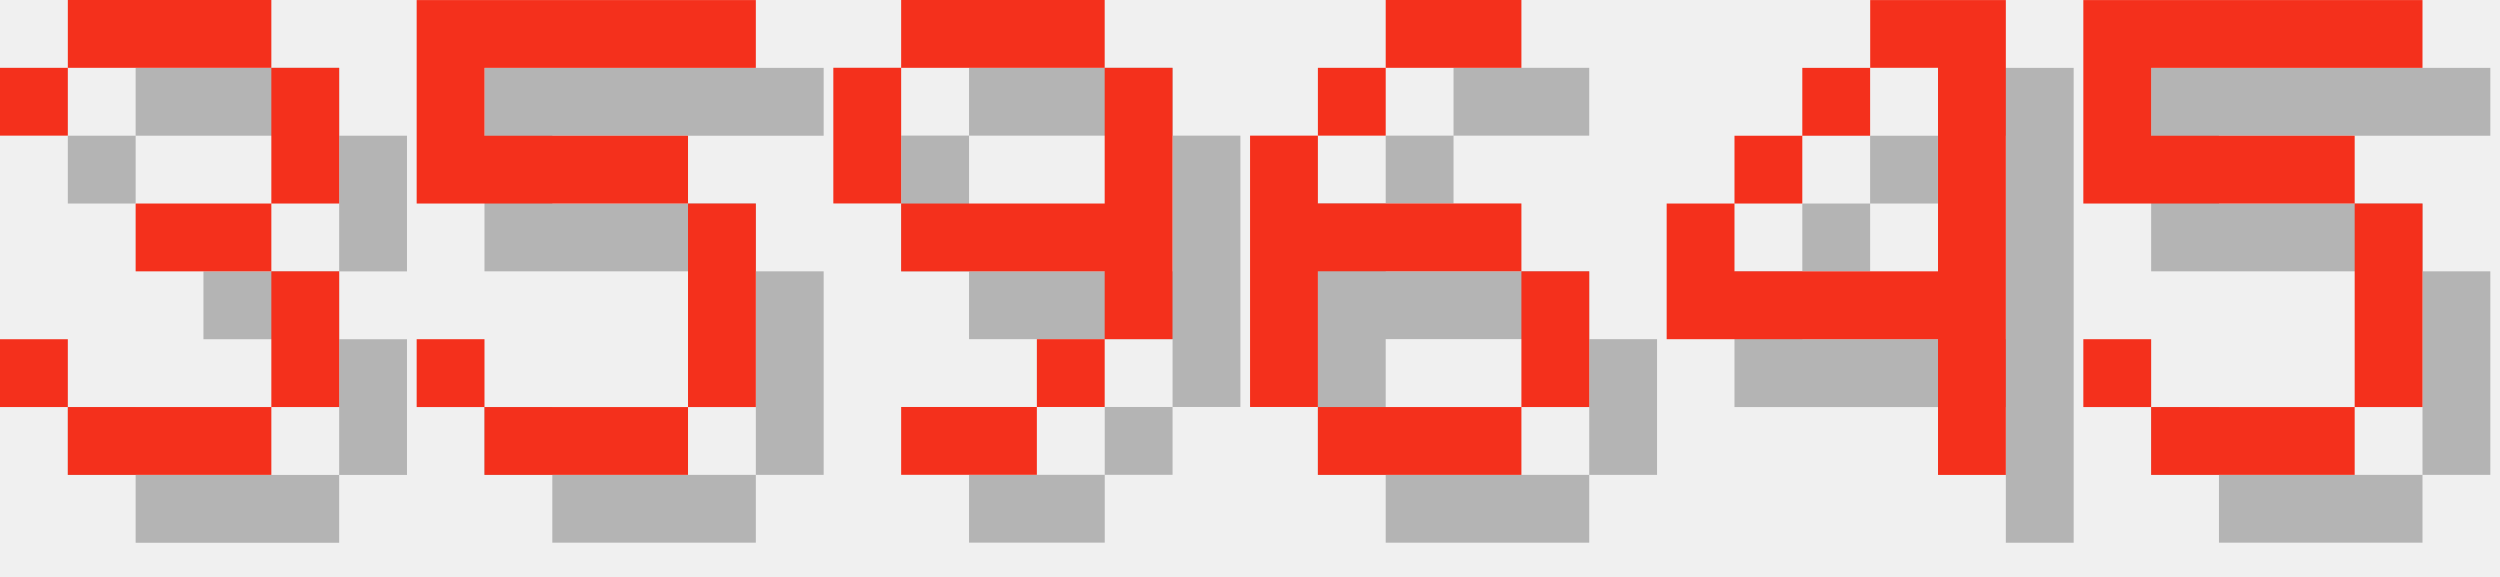
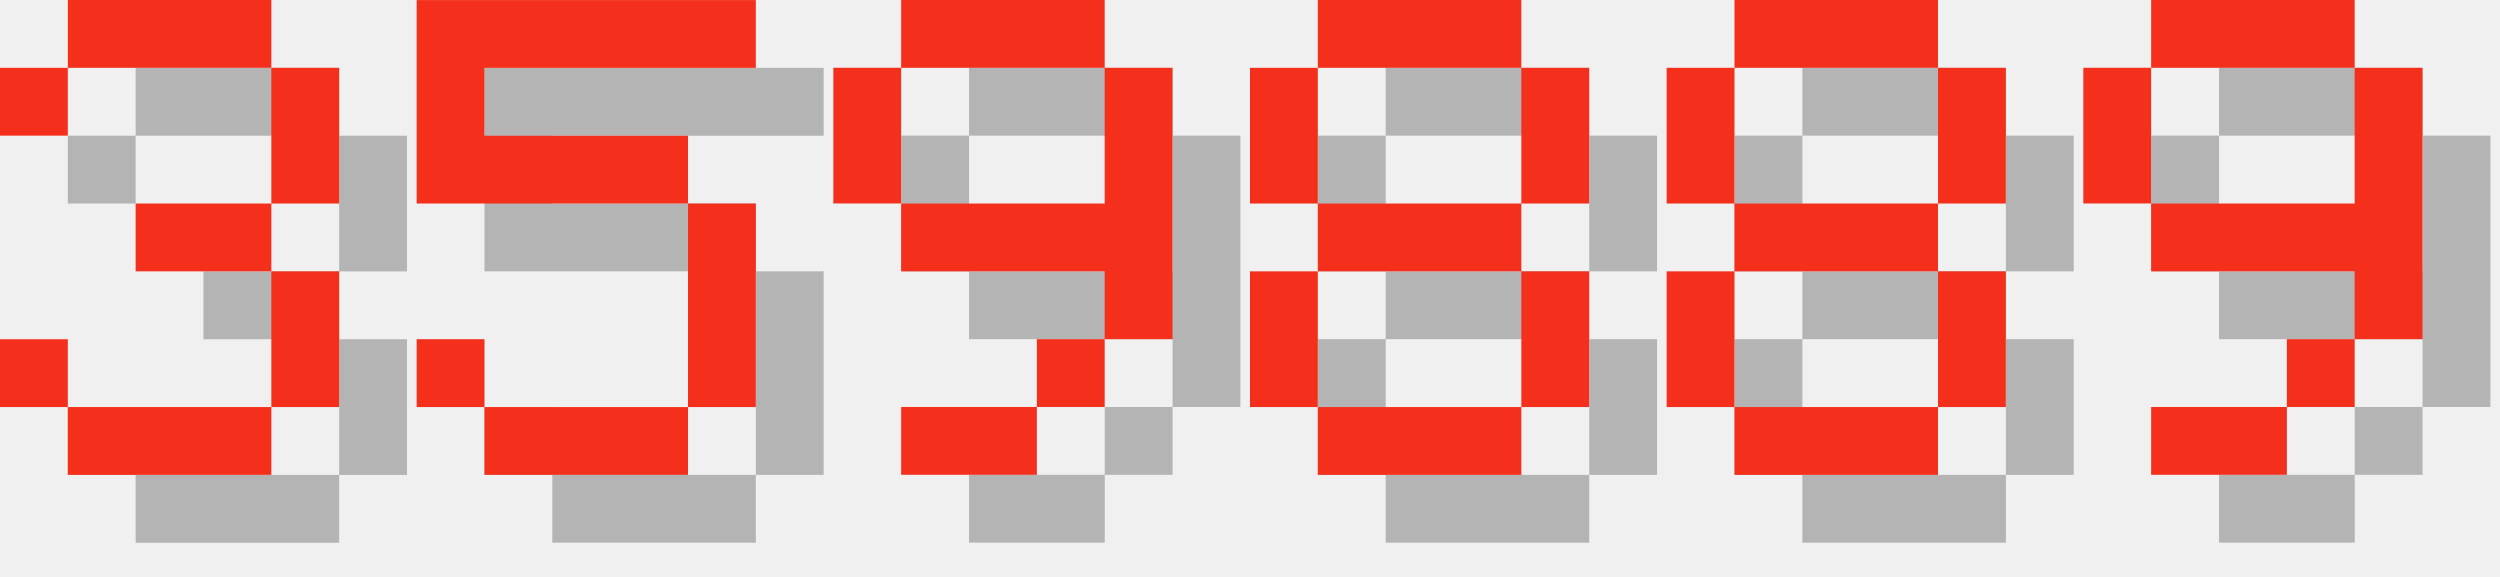
<svg xmlns="http://www.w3.org/2000/svg" version="1.1" width="156.0" height="36">
  <style>
        .text-foreground {
            fill: #F4301C;
        }
        .text-shadow {
            fill: #000000;
            fill-opacity: 0.25;
        }
    </style>
  <g class="digit" id="digit_3" transform="translate(0.0, 0), scale(4)">
    <path id="digit_3_shadow" class="text-shadow" d="m1.058 2.117v1.058h1.058v-1.058h3.175v2.117h-2.117v1.058h2.117v2.117h-3.175v-1.058h-1.058v1.058h1.058v1.058h3.175v-1.058h1.058v-2.117h-1.058v-1.058h1.058v-2.117h-1.058v-1.058h-3.175v1.058h-1.058z" fill-opacity=".5" style="paint-order:stroke fill markers" />
    <path id="digit_3_fg" class="text-foreground" d="m0 1.058v1.058h1.058v-1.058h3.175v2.117h-2.117v1.058h2.117v2.117h-3.175v-1.058h-1.058v1.058h1.058v1.058h3.175v-1.058h1.058v-2.117h-1.058v-1.058h1.058v-2.117h-1.058v-1.058h-3.175v1.058h-1.058z" fill="#fff" style="paint-order:stroke fill markers" />
  </g>
  <g class="digit" id="digit_5" transform="translate(26.0, 0), scale(4)">
    <path id="digit_5_shadow" class="text-shadow" d="m1.058 1.058v3.175h4.233v3.175h-3.175v-1.058h-1.058v1.058h1.058v1.058h3.175v-1.058h1.058v-3.175h-1.058v-1.058h-3.175v-1.058h4.233v-1.058h-5.292z" fill-opacity=".5" style="paint-order:stroke fill markers" />
    <path id="digit_5_fg" class="text-foreground" d="m0 0v3.175h4.233v3.175h-3.175v-1.058h-1.058v1.058h1.058v1.058h3.175v-1.058h1.058v-3.175h-1.058v-1.058h-3.175v-1.058h4.233v-1.058h-5.292z" fill="#fff" style="paint-order:stroke fill markers" />
  </g>
  <g class="digit" id="digit_9" transform="translate(52.0, 0), scale(4)">
    <path id="digit_9_shadow" class="text-shadow" d="m2.117 1.058v1.058h3.175v-1.058h-3.175zm3.175 1.058v2.117h-3.175v1.058h3.175v1.058h1.058v-4.233h-1.058zm0 4.233h-1.058v1.058h1.058v-1.058zm-1.058 1.058h-2.117v1.058h2.117v-1.058zm-2.117-3.175v-2.117h-1.058v2.117h1.058z" fill-opacity=".5" style="paint-order:stroke fill markers" />
    <path id="digit_9_fg" class="text-foreground" d="m1.058 0v1.058h3.175v-1.058h-3.175zm3.175 1.058v2.117h-3.175v1.058h3.175v1.058h1.058v-4.233h-1.058zm0 4.233h-1.058v1.058h1.058v-1.058zm-1.058 1.058h-2.117v1.058h2.117v-1.058zm-2.117-3.175v-2.117h-1.058v2.117h1.058z" fill="#fff" style="paint-order:stroke fill markers" />
  </g>
-   <g class="digit" id="digit_6" transform="translate(78.0, 0), scale(4)">
-     <path id="digit_6_shadow" class="text-shadow" d="m3.175 1.058v1.058h2.117v-1.058h-2.117zm0 1.058h-1.058v1.058h1.058v-1.058zm-1.058 1.058h-1.058v4.233h1.058v-2.117h3.175v-1.058h-3.175v-1.058zm3.175 2.117v2.117h1.058v-2.117h-1.058zm0 2.117h-3.175v1.058h3.175v-1.058z" fill-opacity=".5" style="paint-order:stroke fill markers" />
-     <path id="digit_6_fg" class="text-foreground" d="m2.117 0v1.058h2.117v-1.058h-2.117zm0 1.058h-1.058v1.058h1.058v-1.058zm-1.058 1.058h-1.058v4.233h1.058v-2.117h3.175v-1.058h-3.175v-1.058zm3.175 2.117v2.117h1.058v-2.117h-1.058zm0 2.117h-3.175v1.058h3.175v-1.058z" fill="#fff" style="paint-order:stroke fill markers" />
+   <g class="digit" id="digit_8" transform="translate(78.0, 0), scale(4)">
+     <path id="digit_8_shadow" class="text-shadow" d="m2.117 1.058v1.058h3.175v-1.058h-3.175zm3.175 1.058v2.117h1.058v-2.117h-1.058zm0 2.117h-3.175v1.058h3.175v-1.058zm0 1.058v2.117h1.058v-2.117h-1.058zm0 2.117h-3.175v1.058h3.175v-1.058zm-3.175 0v-2.117h-1.058v2.117h1.058zm0-3.175v-2.117h-1.058v2.117h1.058z" fill-opacity=".5" style="paint-order:stroke fill markers" />
+     <path id="digit_8_fg" class="text-foreground" d="m1.058 0v1.058h3.175v-1.058h-3.175zm3.175 1.058v2.117h1.058v-2.117h-1.058zm0 2.117h-3.175v1.058h3.175v-1.058zm0 1.058v2.117h1.058v-2.117h-1.058zm0 2.117h-3.175v1.058h3.175v-1.058zm-3.175 0v-2.117h-1.058v2.117h1.058zm0-3.175v-2.117h-1.058v2.117h1.058z" fill="#fff" style="paint-order:stroke fill markers" />
  </g>
-   <g class="digit" id="digit_4" transform="translate(104.0, 0), scale(4)">
-     <path id="digit_4_shadow" class="text-shadow" d="m4.233 1.058v1.058h1.058v3.175h-3.175v-1.058h-1.058v2.117h4.233v2.117h1.058v-7.408h-2.117zm-2.117 3.175h1.058v-1.058h-1.058v1.058zm1.058-1.058h1.058v-1.058h-1.058v1.058z" fill-opacity=".5" style="paint-order:stroke fill markers" />
-     <path id="digit_4_fg" class="text-foreground" d="m3.175 0v1.058h1.058v3.175h-3.175v-1.058h-1.058v2.117h4.233v2.117h1.058v-7.408h-2.117zm-2.117 3.175h1.058v-1.058h-1.058v1.058zm1.058-1.058h1.058v-1.058h-1.058v1.058z" fill="#fff" style="paint-order:stroke fill markers" />
+   <g class="digit" id="digit_8" transform="translate(104.0, 0), scale(4)">
+     <path id="digit_8_shadow" class="text-shadow" d="m2.117 1.058v1.058h3.175v-1.058h-3.175zm3.175 1.058v2.117h1.058v-2.117h-1.058zm0 2.117h-3.175v1.058h3.175v-1.058zm0 1.058v2.117h1.058v-2.117h-1.058zm0 2.117h-3.175v1.058h3.175v-1.058zm-3.175 0v-2.117h-1.058v2.117h1.058zm0-3.175v-2.117h-1.058v2.117h1.058z" fill-opacity=".5" style="paint-order:stroke fill markers" />
+     <path id="digit_8_fg" class="text-foreground" d="m1.058 0v1.058h3.175v-1.058h-3.175zm3.175 1.058v2.117h1.058v-2.117h-1.058zm0 2.117h-3.175v1.058h3.175v-1.058zm0 1.058v2.117h1.058v-2.117h-1.058zm0 2.117h-3.175v1.058h3.175v-1.058zm-3.175 0v-2.117h-1.058v2.117h1.058zm0-3.175v-2.117h-1.058v2.117h1.058z" fill="#fff" style="paint-order:stroke fill markers" />
  </g>
-   <g class="digit" id="digit_5" transform="translate(130.0, 0), scale(4)">
-     <path id="digit_5_shadow" class="text-shadow" d="m1.058 1.058v3.175h4.233v3.175h-3.175v-1.058h-1.058v1.058h1.058v1.058h3.175v-1.058h1.058v-3.175h-1.058v-1.058h-3.175v-1.058h4.233v-1.058h-5.292z" fill-opacity=".5" style="paint-order:stroke fill markers" />
-     <path id="digit_5_fg" class="text-foreground" d="m0 0v3.175h4.233v3.175h-3.175v-1.058h-1.058v1.058h1.058v1.058h3.175v-1.058h1.058v-3.175h-1.058v-1.058h-3.175v-1.058h4.233v-1.058h-5.292z" fill="#fff" style="paint-order:stroke fill markers" />
+   <g class="digit" id="digit_9" transform="translate(130.0, 0), scale(4)">
+     <path id="digit_9_shadow" class="text-shadow" d="m2.117 1.058v1.058h3.175v-1.058h-3.175zm3.175 1.058v2.117h-3.175v1.058h3.175v1.058h1.058v-4.233h-1.058zm0 4.233h-1.058v1.058h1.058v-1.058zm-1.058 1.058h-2.117v1.058h2.117v-1.058zm-2.117-3.175v-2.117h-1.058v2.117h1.058z" fill-opacity=".5" style="paint-order:stroke fill markers" />
+     <path id="digit_9_fg" class="text-foreground" d="m1.058 0v1.058h3.175v-1.058h-3.175zm3.175 1.058v2.117h-3.175v1.058h3.175v1.058h1.058v-4.233h-1.058zm0 4.233h-1.058v1.058h1.058v-1.058zm-1.058 1.058h-2.117v1.058h2.117v-1.058zm-2.117-3.175v-2.117h-1.058v2.117h1.058z" fill="#fff" style="paint-order:stroke fill markers" />
  </g>
</svg>
